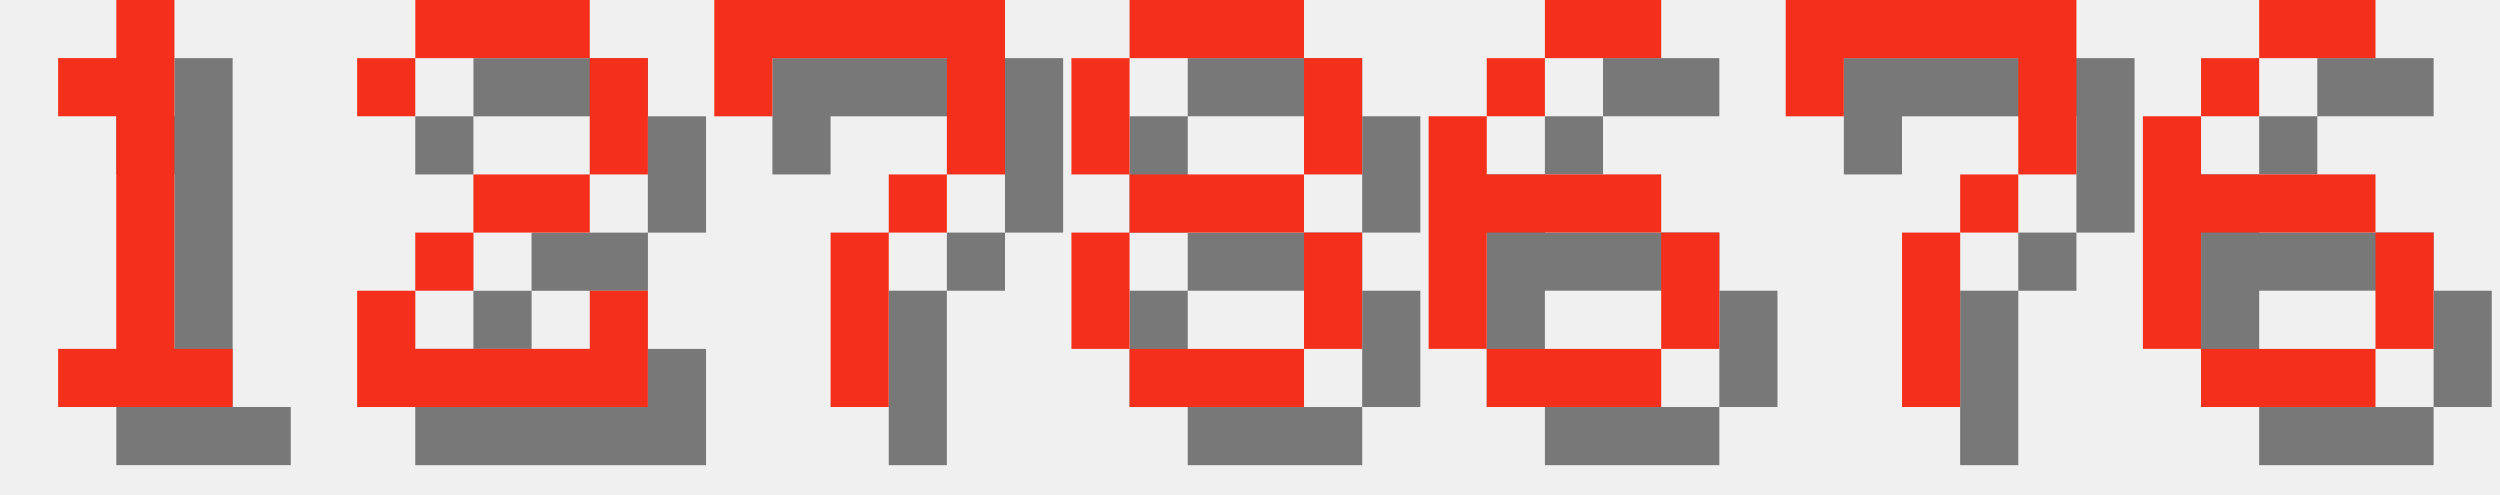
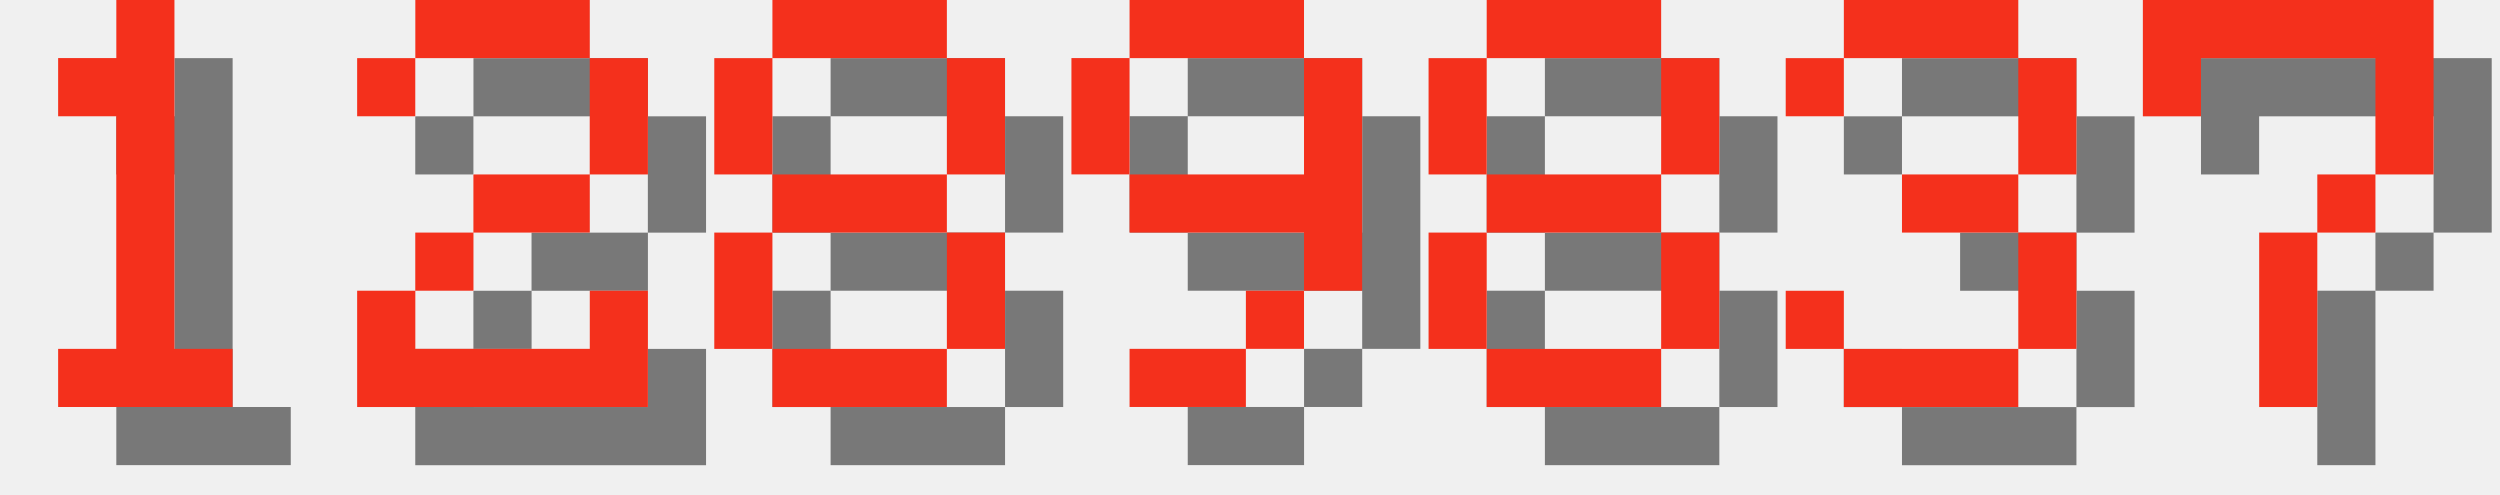
<svg xmlns="http://www.w3.org/2000/svg" version="1.1" width="182.0" height="36">
  <style>
        .text-foreground {
            fill: #F4301C;
        }
        .text-shadow {
            fill: #000000;
            fill-opacity: 0.5;
        }
    </style>
  <g class="digit" id="digit_1" transform="translate(0.0, 0), scale(4)">
    <path id="digit_1_shadow" class="text-shadow" d="m2.117 2.117v1.058h1.058v4.233h-1.058v1.058h3.175v-1.058h-1.058v-6.35h-1.058v1.058h-1.058z" fill-opacity=".5" style="paint-order:stroke fill markers" />
    <path id="digit_1_fg" class="text-foreground" d="m1.058 1.058v1.058h1.058v4.233h-1.058v1.058h3.175v-1.058h-1.058v-6.35h-1.058v1.058h-1.058z" fill="#fff" style="paint-order:stroke fill markers" />
  </g>
  <g class="digit" id="digit_2" transform="translate(26.0, 0), scale(4)">
    <path id="digit_2_shadow" class="text-shadow" d="m1.058 2.117v1.058h1.058v-1.058h3.175v2.117h-2.117v1.058h-1.058v1.058h-1.058v2.117h5.292v-2.117h-1.058v1.058h-3.175v-1.058h1.058v-1.058h2.117v-1.058h1.058v-2.117h-1.058v-1.058h-3.175v1.058h-1.058z" fill-opacity=".5" style="paint-order:stroke fill markers" />
    <path id="digit_2_fg" class="text-foreground" d="m0 1.058v1.058h1.058v-1.058h3.175v2.117h-2.117v1.058h-1.058v1.058h-1.058v2.117h5.292v-2.117h-1.058v1.058h-3.175v-1.058h1.058v-1.058h2.117v-1.058h1.058v-2.117h-1.058v-1.058h-3.175v1.058h-1.058z" fill="#fff" style="paint-order:stroke fill markers" />
  </g>
-   <g class="digit" id="digit_7" transform="translate(52.0, 0), scale(4)">
+   <g class="digit" id="digit_8" transform="translate(52.0, 0), scale(4)">
+     <path id="digit_8_shadow" class="text-shadow" d="m2.117 1.058v1.058h3.175v-1.058h-3.175zm3.175 1.058v2.117h1.058v-2.117h-1.058zm0 2.117h-3.175v1.058h3.175v-1.058zm0 1.058v2.117h1.058v-2.117h-1.058zm0 2.117h-3.175v1.058h3.175v-1.058zm-3.175 0v-2.117h-1.058v2.117h1.058zm0-3.175v-2.117h-1.058v2.117h1.058z" fill-opacity=".5" style="paint-order:stroke fill markers" />
+     <path id="digit_8_fg" class="text-foreground" d="m1.058 0v1.058h3.175v-1.058h-3.175zm3.175 1.058v2.117h1.058v-2.117h-1.058zm0 2.117h-3.175v1.058h3.175v-1.058zm0 1.058v2.117h1.058v-2.117h-1.058zm0 2.117h-3.175v1.058h3.175v-1.058zm-3.175 0v-2.117h-1.058v2.117h1.058zm0-3.175v-2.117h-1.058v2.117h1.058z" fill="#fff" style="paint-order:stroke fill markers" />
+   </g>
+   <g class="digit" id="digit_9" transform="translate(78.0, 0), scale(4)">
+     <path id="digit_9_shadow" class="text-shadow" d="m2.117 1.058v1.058h3.175v-1.058h-3.175zm3.175 1.058v2.117h-3.175v1.058h3.175v1.058h1.058v-4.233h-1.058zm0 4.233h-1.058v1.058h1.058v-1.058zm-1.058 1.058h-2.117v1.058h2.117v-1.058zm-2.117-3.175v-2.117h-1.058v2.117h1.058z" fill-opacity=".5" style="paint-order:stroke fill markers" />
+     <path id="digit_9_fg" class="text-foreground" d="m1.058 0v1.058h3.175v-1.058h-3.175zm3.175 1.058v2.117h-3.175v1.058h3.175v1.058h1.058v-4.233h-1.058zm0 4.233h-1.058v1.058h1.058v-1.058zm-1.058 1.058h-2.117v1.058h2.117v-1.058zm-2.117-3.175v-2.117h-1.058v2.117h1.058z" fill="#fff" style="paint-order:stroke fill markers" />
+   </g>
+   <g class="digit" id="digit_8" transform="translate(104.0, 0), scale(4)">
+     <path id="digit_8_shadow" class="text-shadow" d="m2.117 1.058v1.058h3.175v-1.058h-3.175zm3.175 1.058v2.117h1.058v-2.117h-1.058zm0 2.117h-3.175v1.058h3.175v-1.058zm0 1.058v2.117h1.058v-2.117h-1.058zm0 2.117h-3.175v1.058h3.175v-1.058zm-3.175 0v-2.117h-1.058v2.117h1.058zm0-3.175v-2.117h-1.058v2.117h1.058z" fill-opacity=".5" style="paint-order:stroke fill markers" />
+     <path id="digit_8_fg" class="text-foreground" d="m1.058 0v1.058h3.175v-1.058h-3.175zm3.175 1.058v2.117h1.058v-2.117h-1.058zm0 2.117h-3.175v1.058h3.175v-1.058zm0 1.058v2.117h1.058v-2.117h-1.058zm0 2.117h-3.175v1.058h3.175v-1.058zm-3.175 0v-2.117h-1.058v2.117h1.058zm0-3.175v-2.117h-1.058v2.117h1.058z" fill="#fff" style="paint-order:stroke fill markers" />
+   </g>
+   <g class="digit" id="digit_3" transform="translate(130.0, 0), scale(4)">
+     <path id="digit_3_shadow" class="text-shadow" d="m1.058 2.117v1.058h1.058v-1.058h3.175v2.117h-2.117v1.058h2.117v2.117h-3.175v-1.058h-1.058v1.058h1.058v1.058h3.175v-1.058h1.058v-2.117h-1.058v-1.058h1.058v-2.117h-1.058v-1.058h-3.175v1.058h-1.058z" fill-opacity=".5" style="paint-order:stroke fill markers" />
+     <path id="digit_3_fg" class="text-foreground" d="m0 1.058v1.058h1.058v-1.058h3.175v2.117h-2.117v1.058h2.117v2.117h-3.175v-1.058h-1.058v1.058h1.058v1.058h3.175v-1.058h1.058v-2.117h-1.058v-1.058h1.058v-2.117h-1.058v-1.058h-3.175v1.058h-1.058z" fill="#fff" style="paint-order:stroke fill markers" />
+   </g>
+   <g class="digit" id="digit_7" transform="translate(156.0, 0), scale(4)">
    <path id="digit_7_shadow" class="text-shadow" d="m1.058 1.058 2e-6 2.117h1.058v-1.058h3.175v1.058l2e-7 1.058h-1.058v1.058h-1.058l4e-7 3.175 1.058 1e-7v-3.175h1.058v-1.058h1.058l5e-7 -1.058v-2.117z" fill-opacity=".5" style="paint-order:stroke fill markers" />
    <path id="digit_7_fg" class="text-foreground" d="m0 0 2e-6 2.117h1.058v-1.058h3.175v1.058l2e-7 1.058h-1.058v1.058h-1.058l4e-7 3.175 1.058 1e-7v-3.175h1.058v-1.058h1.058l5e-7 -1.058v-2.117z" fill="#fff" style="paint-order:stroke fill markers" />
  </g>
-   <g class="digit" id="digit_8" transform="translate(78.0, 0), scale(4)">
-     <path id="digit_8_shadow" class="text-shadow" d="m2.117 1.058v1.058h3.175v-1.058h-3.175zm3.175 1.058v2.117h1.058v-2.117h-1.058zm0 2.117h-3.175v1.058h3.175v-1.058zm0 1.058v2.117h1.058v-2.117h-1.058zm0 2.117h-3.175v1.058h3.175v-1.058zm-3.175 0v-2.117h-1.058v2.117h1.058zm0-3.175v-2.117h-1.058v2.117h1.058z" fill-opacity=".5" style="paint-order:stroke fill markers" />
-     <path id="digit_8_fg" class="text-foreground" d="m1.058 0v1.058h3.175v-1.058h-3.175zm3.175 1.058v2.117h1.058v-2.117h-1.058zm0 2.117h-3.175v1.058h3.175v-1.058zm0 1.058v2.117h1.058v-2.117h-1.058zm0 2.117h-3.175v1.058h3.175v-1.058zm-3.175 0v-2.117h-1.058v2.117h1.058zm0-3.175v-2.117h-1.058v2.117h1.058z" fill="#fff" style="paint-order:stroke fill markers" />
-   </g>
-   <g class="digit" id="digit_6" transform="translate(104.0, 0), scale(4)">
-     <path id="digit_6_shadow" class="text-shadow" d="m3.175 1.058v1.058h2.117v-1.058h-2.117zm0 1.058h-1.058v1.058h1.058v-1.058zm-1.058 1.058h-1.058v4.233h1.058v-2.117h3.175v-1.058h-3.175v-1.058zm3.175 2.117v2.117h1.058v-2.117h-1.058zm0 2.117h-3.175v1.058h3.175v-1.058z" fill-opacity=".5" style="paint-order:stroke fill markers" />
-     <path id="digit_6_fg" class="text-foreground" d="m2.117 0v1.058h2.117v-1.058h-2.117zm0 1.058h-1.058v1.058h1.058v-1.058zm-1.058 1.058h-1.058v4.233h1.058v-2.117h3.175v-1.058h-3.175v-1.058zm3.175 2.117v2.117h1.058v-2.117h-1.058zm0 2.117h-3.175v1.058h3.175v-1.058z" fill="#fff" style="paint-order:stroke fill markers" />
-   </g>
-   <g class="digit" id="digit_7" transform="translate(130.0, 0), scale(4)">
-     <path id="digit_7_shadow" class="text-shadow" d="m1.058 1.058 2e-6 2.117h1.058v-1.058h3.175v1.058l2e-7 1.058h-1.058v1.058h-1.058l4e-7 3.175 1.058 1e-7v-3.175h1.058v-1.058h1.058l5e-7 -1.058v-2.117z" fill-opacity=".5" style="paint-order:stroke fill markers" />
-     <path id="digit_7_fg" class="text-foreground" d="m0 0 2e-6 2.117h1.058v-1.058h3.175v1.058l2e-7 1.058h-1.058v1.058h-1.058l4e-7 3.175 1.058 1e-7v-3.175h1.058v-1.058h1.058l5e-7 -1.058v-2.117z" fill="#fff" style="paint-order:stroke fill markers" />
-   </g>
-   <g class="digit" id="digit_6" transform="translate(156.0, 0), scale(4)">
-     <path id="digit_6_shadow" class="text-shadow" d="m3.175 1.058v1.058h2.117v-1.058h-2.117zm0 1.058h-1.058v1.058h1.058v-1.058zm-1.058 1.058h-1.058v4.233h1.058v-2.117h3.175v-1.058h-3.175v-1.058zm3.175 2.117v2.117h1.058v-2.117h-1.058zm0 2.117h-3.175v1.058h3.175v-1.058z" fill-opacity=".5" style="paint-order:stroke fill markers" />
-     <path id="digit_6_fg" class="text-foreground" d="m2.117 0v1.058h2.117v-1.058h-2.117zm0 1.058h-1.058v1.058h1.058v-1.058zm-1.058 1.058h-1.058v4.233h1.058v-2.117h3.175v-1.058h-3.175v-1.058zm3.175 2.117v2.117h1.058v-2.117h-1.058zm0 2.117h-3.175v1.058h3.175v-1.058z" fill="#fff" style="paint-order:stroke fill markers" />
-   </g>
</svg>
